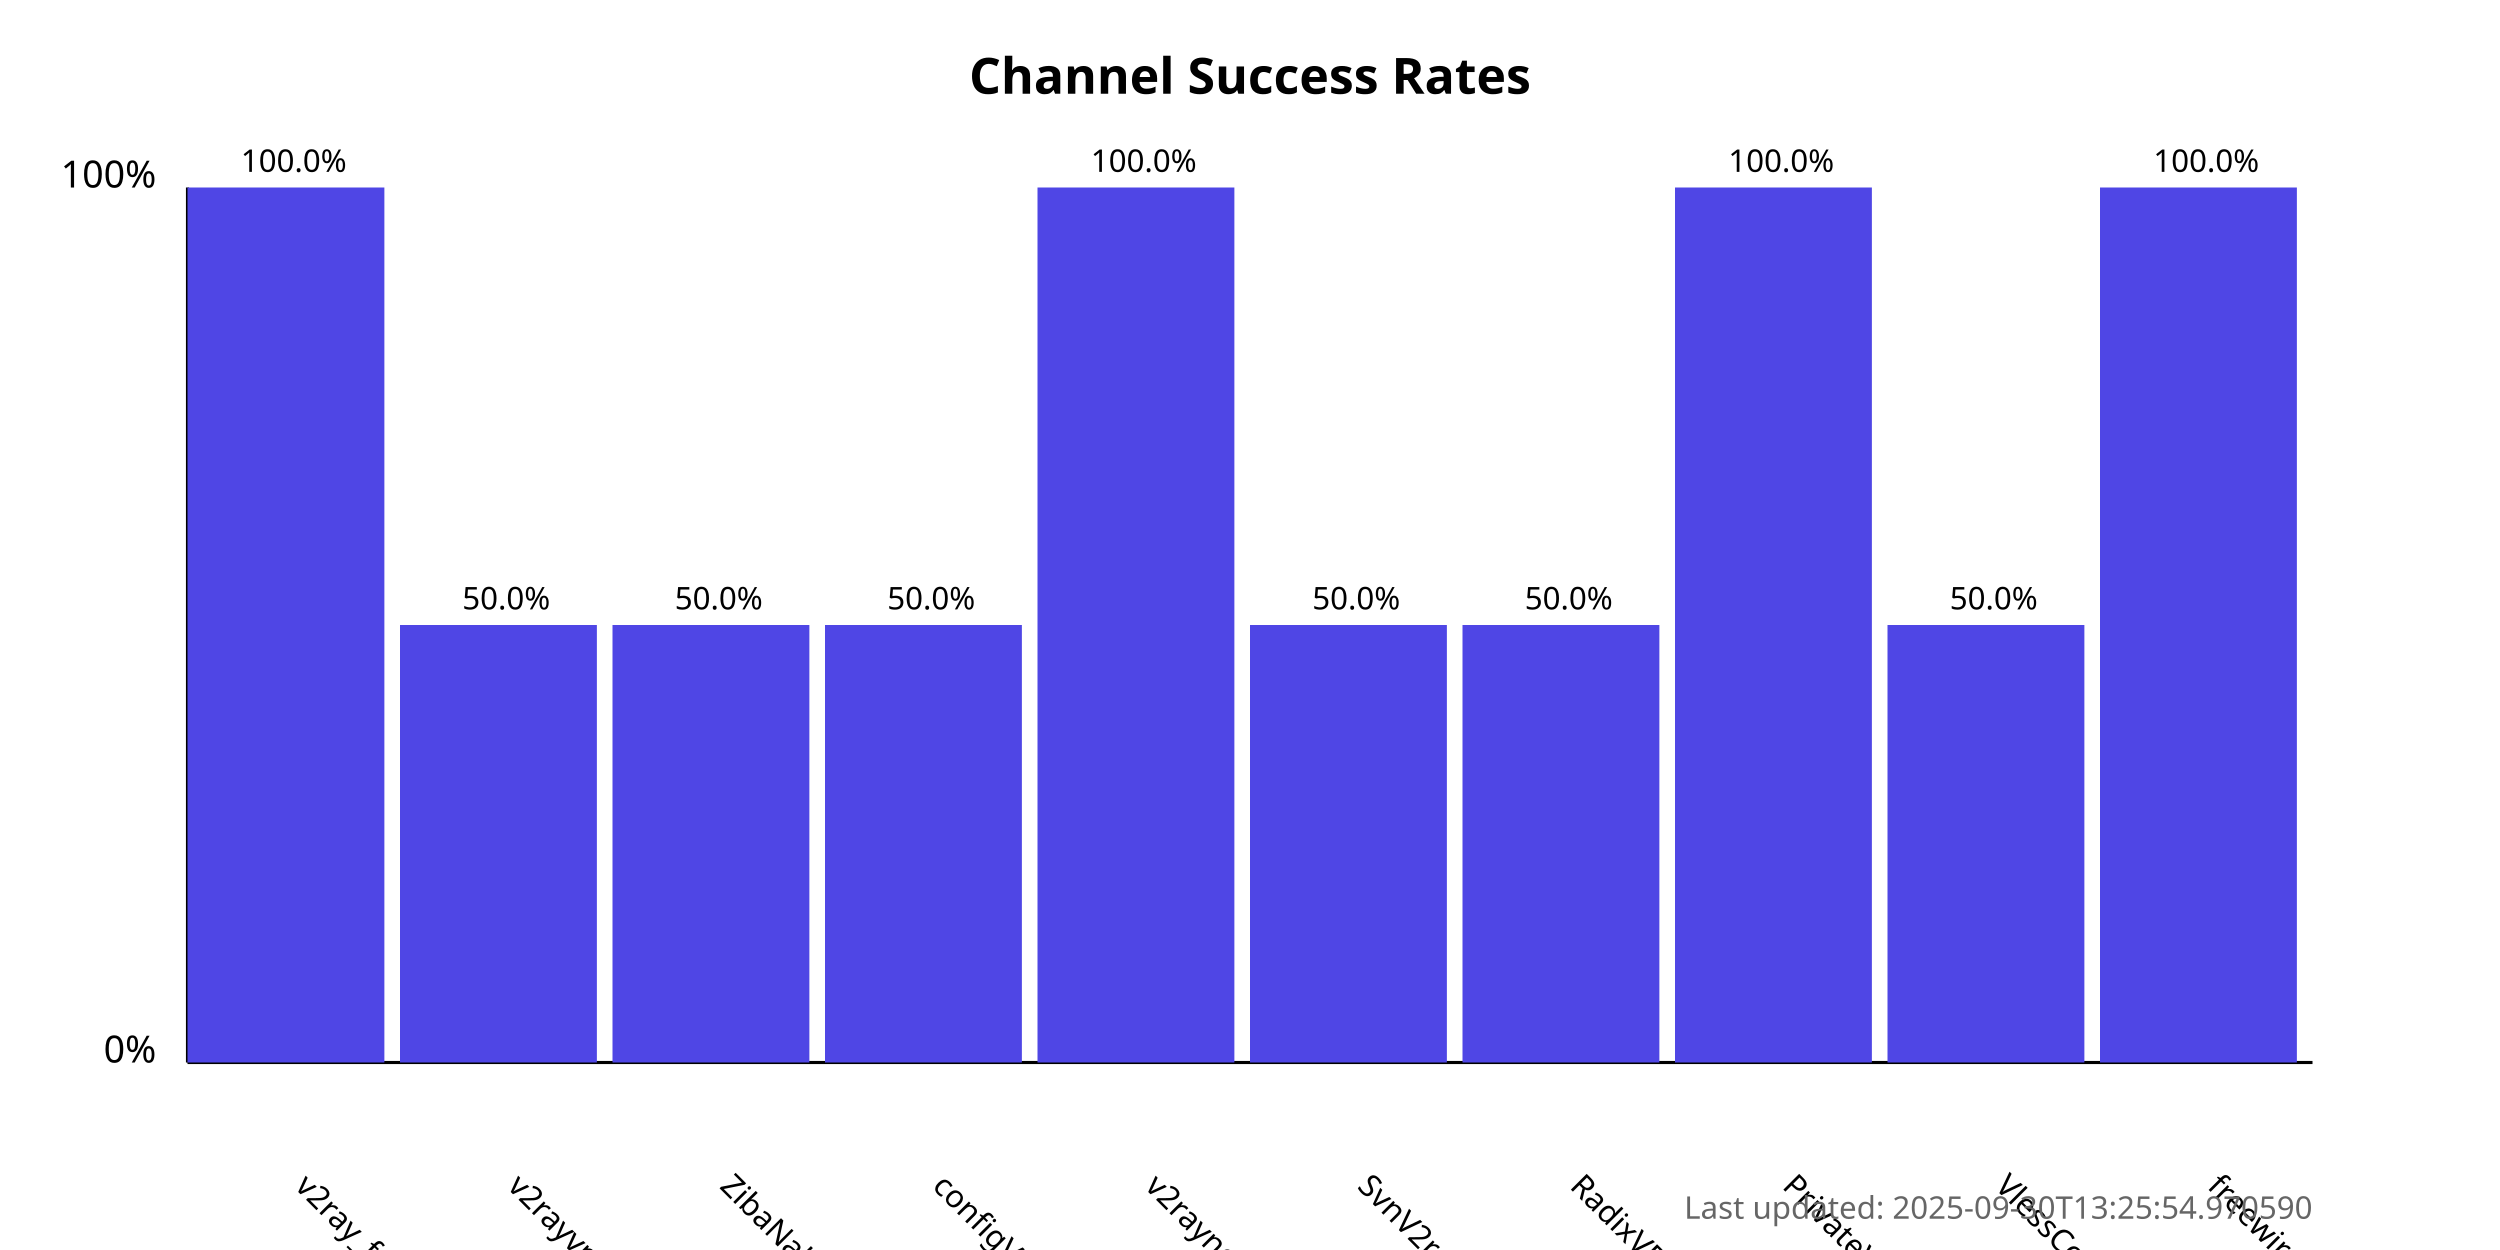
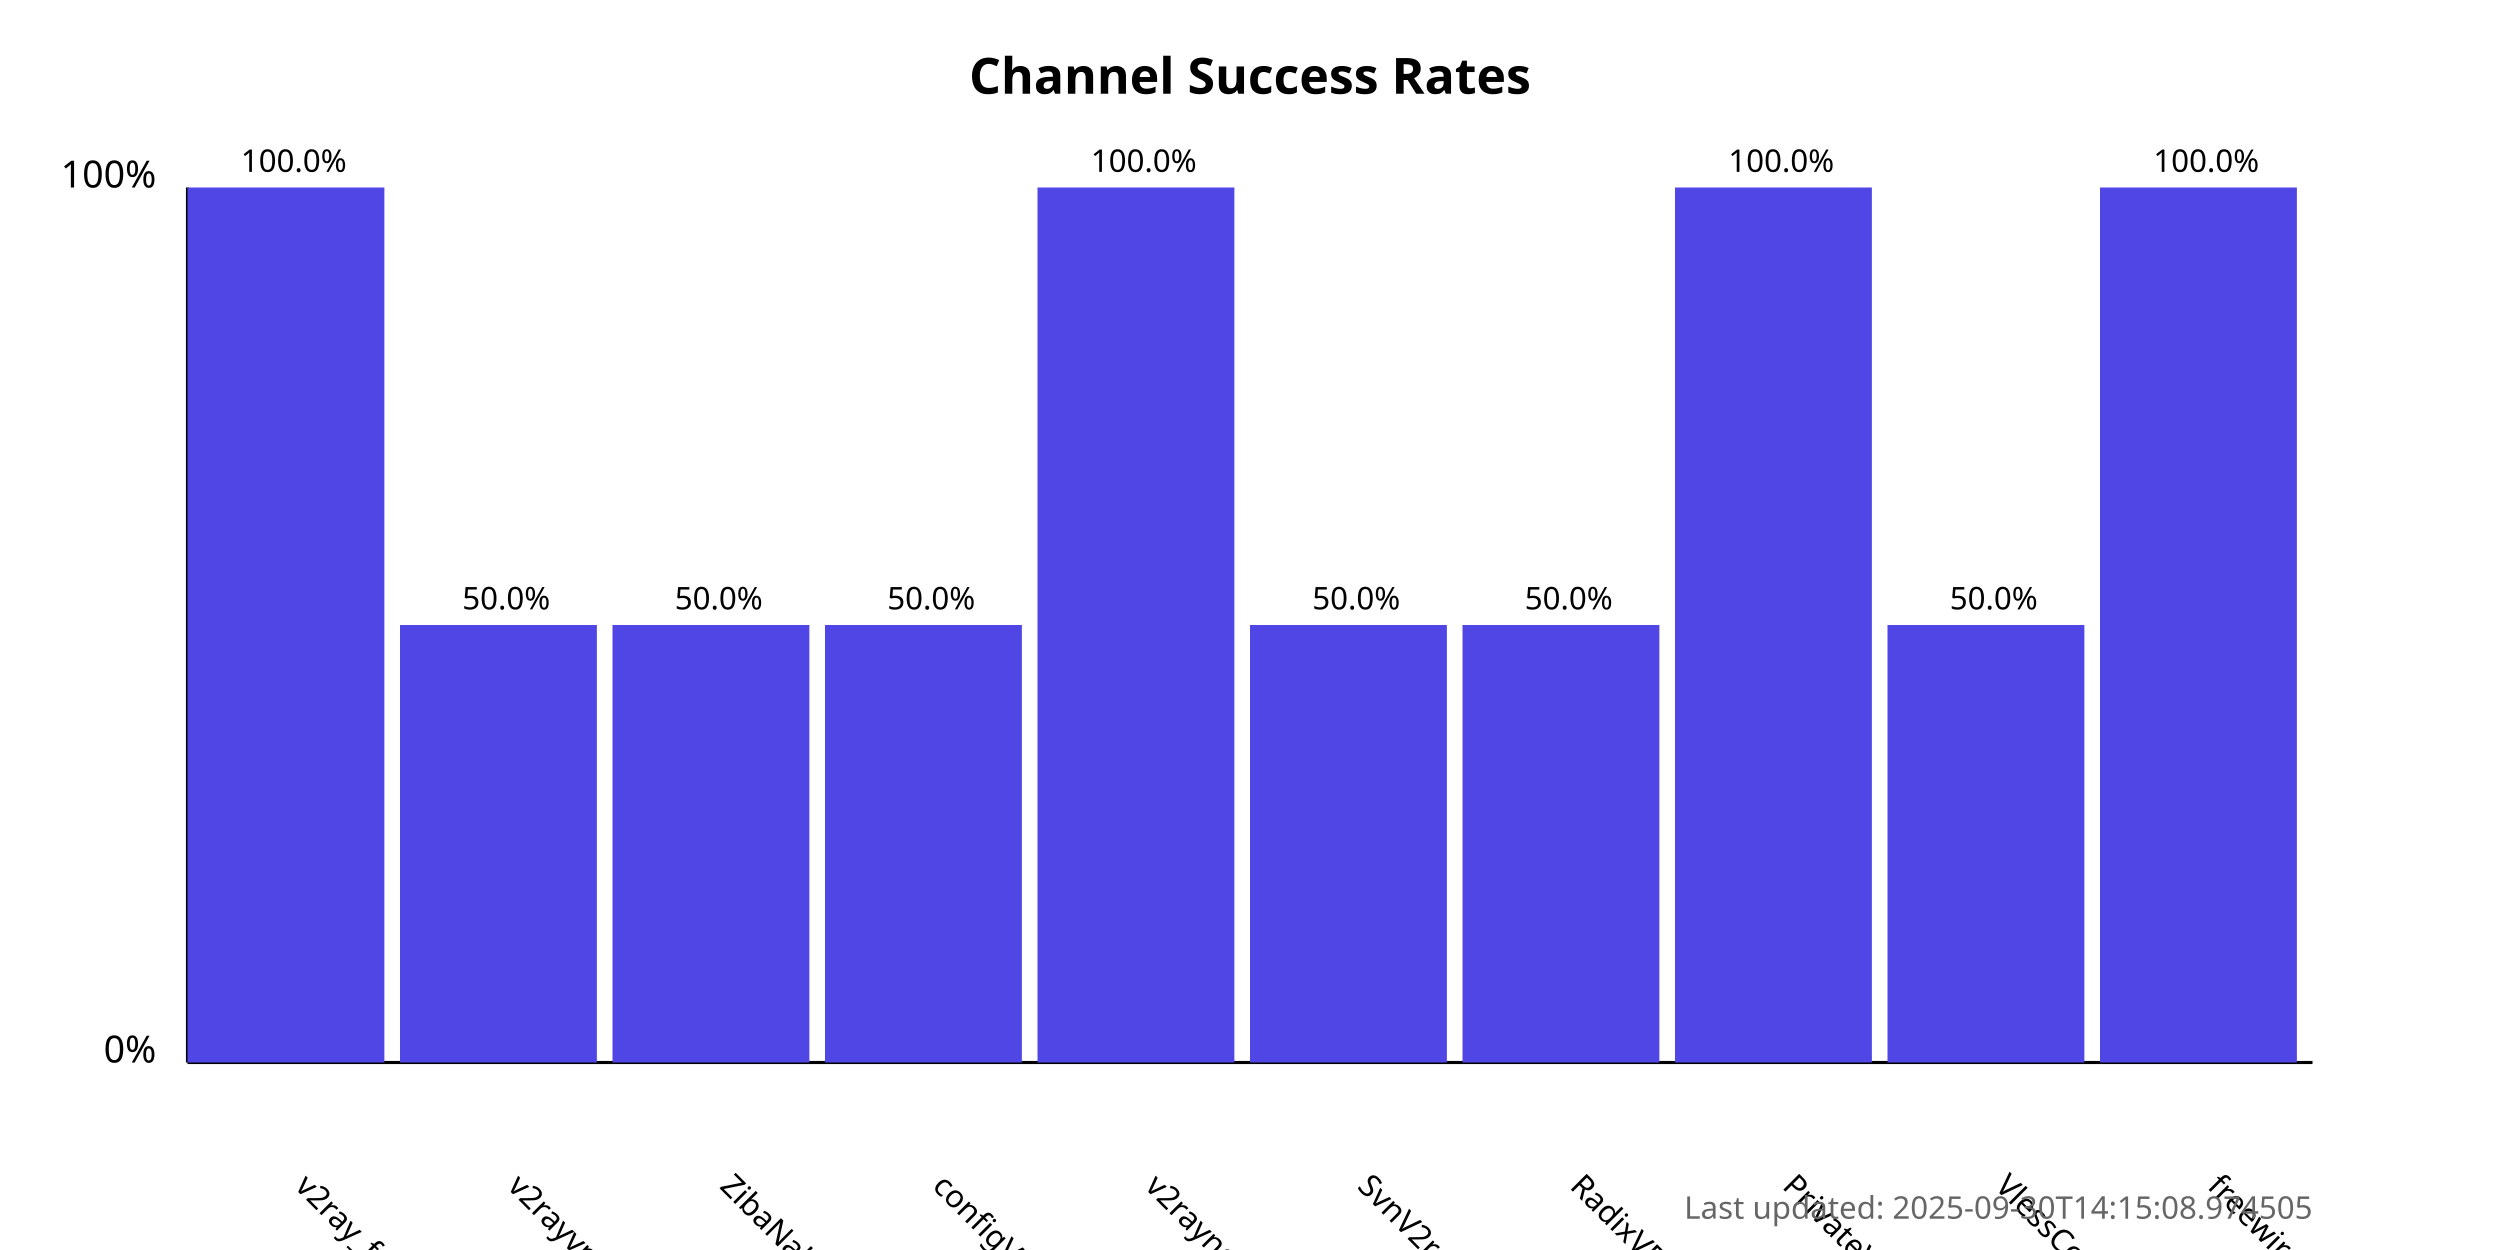
<svg xmlns="http://www.w3.org/2000/svg" width="800" height="400">
  <style>
            .chart-title { font: bold 16px sans-serif; }
            .axis-label { font: 12px sans-serif; }
            .tick-label { font: 10px sans-serif; }
            .bar { fill: #4f46e5; }
            .bar:hover { fill: #6366f1; }
            .timestamp { font: 10px sans-serif; fill: #666; }
        </style>
  <text x="400.0" y="30" text-anchor="middle" class="chart-title">
            Channel Success Rates
        </text>
  <line x1="60" y1="340" x2="60" y2="60" stroke="black" stroke-width="1" />
  <line x1="60" y1="340" x2="740" y2="340" stroke="black" stroke-width="1" />
  <text x="50" y="340" text-anchor="end" class="axis-label">0%</text>
  <text x="50" y="60" text-anchor="end" class="axis-label">100%</text>
  <g>
    <rect x="60" y="60.0" width="63.0" height="280.0" class="bar" />
    <text x="94.0" y="380" transform="rotate(45, 94.0, 380)" text-anchor="start" class="tick-label">
                v2ray_free_conf
            </text>
    <text x="94.0" y="55.0" text-anchor="middle" class="tick-label">
                100.0%
            </text>
  </g>
  <g>
    <rect x="128.0" y="200.0" width="63.0" height="140.0" class="bar" />
    <text x="162.0" y="380" transform="rotate(45, 162.0, 380)" text-anchor="start" class="tick-label">
                v2rayvpno
            </text>
    <text x="162.0" y="195.0" text-anchor="middle" class="tick-label">
                50.0%
            </text>
  </g>
  <g>
    <rect x="196.0" y="200.0" width="63.0" height="140.0" class="bar" />
    <text x="230.0" y="380" transform="rotate(45, 230.0, 380)" text-anchor="start" class="tick-label">
                ZibaNabz
            </text>
    <text x="230.0" y="195.0" text-anchor="middle" class="tick-label">
                50.0%
            </text>
  </g>
  <g>
    <rect x="264.0" y="200.0" width="63.0" height="140.0" class="bar" />
    <text x="298.0" y="380" transform="rotate(45, 298.0, 380)" text-anchor="start" class="tick-label">
                configV2rayForFree
            </text>
    <text x="298.0" y="195.0" text-anchor="middle" class="tick-label">
                50.0%
            </text>
  </g>
  <g>
    <rect x="332.0" y="60.0" width="63.0" height="280.0" class="bar" />
    <text x="366.0" y="380" transform="rotate(45, 366.0, 380)" text-anchor="start" class="tick-label">
                v2rayngvpn
            </text>
    <text x="366.0" y="55.0" text-anchor="middle" class="tick-label">
                100.0%
            </text>
  </g>
  <g>
    <rect x="400.0" y="200.0" width="63.0" height="140.0" class="bar" />
    <text x="434.0" y="380" transform="rotate(45, 434.0, 380)" text-anchor="start" class="tick-label">
                SvnV2ray
            </text>
    <text x="434.0" y="195.0" text-anchor="middle" class="tick-label">
                50.0%
            </text>
  </g>
  <g>
    <rect x="468.0" y="200.0" width="63.0" height="140.0" class="bar" />
    <text x="502.0" y="380" transform="rotate(45, 502.0, 380)" text-anchor="start" class="tick-label">
                RadixVPN
            </text>
    <text x="502.0" y="195.0" text-anchor="middle" class="tick-label">
                50.0%
            </text>
  </g>
  <g>
    <rect x="536.0" y="60.0" width="63.0" height="280.0" class="bar" />
    <text x="570.0" y="380" transform="rotate(45, 570.0, 380)" text-anchor="start" class="tick-label">
                PrivateVPNs
            </text>
    <text x="570.0" y="55.0" text-anchor="middle" class="tick-label">
                100.0%
            </text>
  </g>
  <g>
    <rect x="604.0" y="200.0" width="63.0" height="140.0" class="bar" />
    <text x="638.0" y="380" transform="rotate(45, 638.0, 380)" text-anchor="start" class="tick-label">
                VlessConfig
            </text>
    <text x="638.0" y="195.0" text-anchor="middle" class="tick-label">
                50.0%
            </text>
  </g>
  <g>
    <rect x="672.0" y="60.0" width="63.0" height="280.0" class="bar" />
    <text x="706.0" y="380" transform="rotate(45, 706.0, 380)" text-anchor="start" class="tick-label">
                freewireguard
            </text>
    <text x="706.0" y="55.0" text-anchor="middle" class="tick-label">
                100.0%
            </text>
  </g>
  <text x="740" y="390" text-anchor="end" class="timestamp">
-             Last updated: 2025-09-30T13:25:54.970590
+             Last updated: 2025-09-30T14:15:08.974505
        </text>
</svg>
